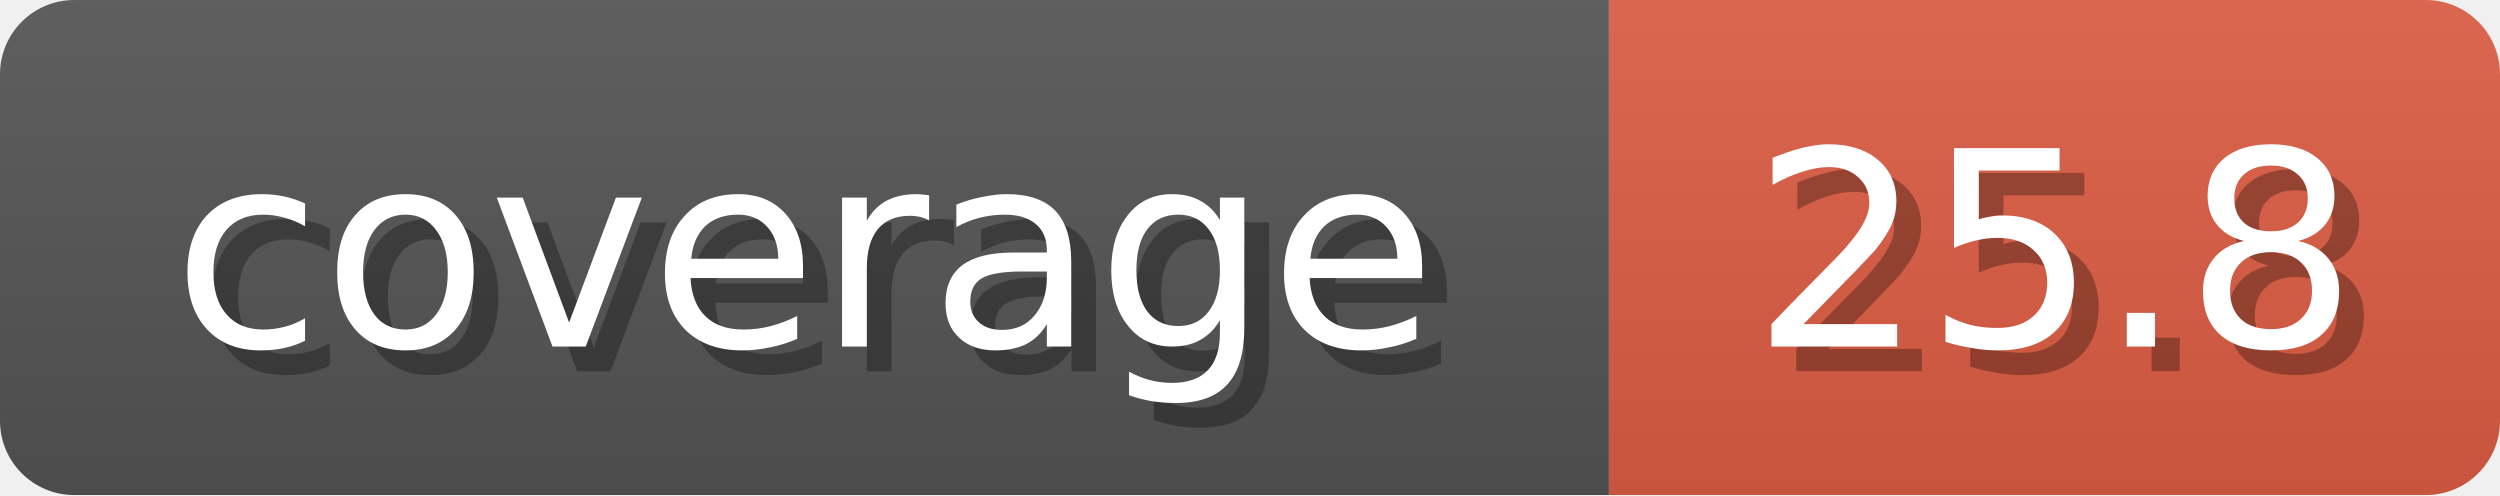
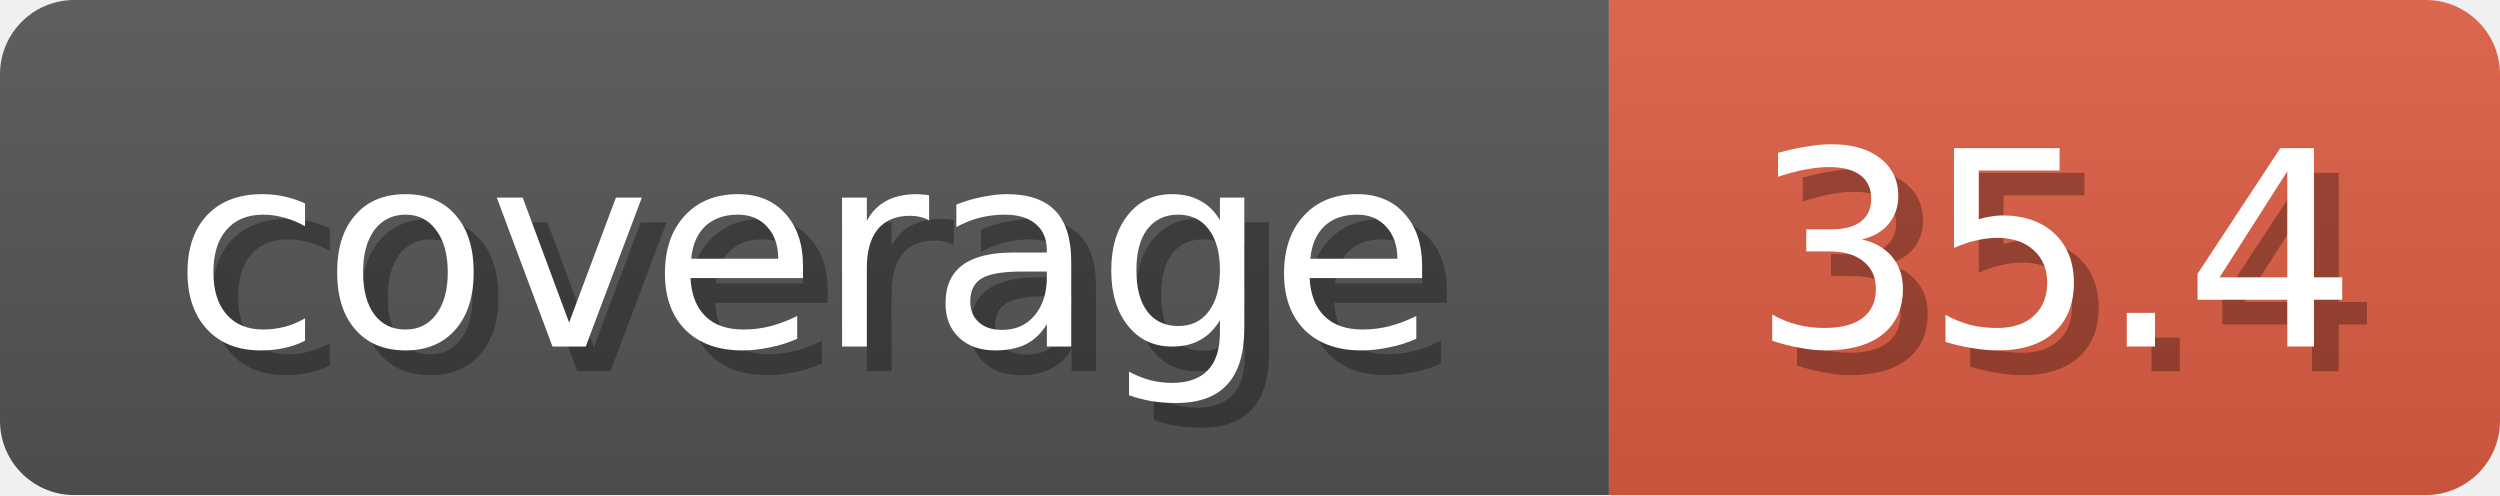
<svg xmlns="http://www.w3.org/2000/svg" width="101" height="20">
  <linearGradient id="b" x2="0" y2="100%">
    <stop offset="0" stop-color="#bbb" stop-opacity=".1" />
    <stop offset="1" stop-opacity=".1" />
  </linearGradient>
  <mask id="anybadge_1">
    <rect width="101" height="20" rx="3" fill="#fff" />
  </mask>
  <g mask="url(#anybadge_1)">
    <path fill="#555" d="M0 0h65v20H0z" />
    <path fill="#E05D44" d="M65 0h36v20H65z" />
    <path fill="url(#b)" d="M0 0h101v20H0z" />
  </g>
  <g fill="#fff" text-anchor="middle" font-family="DejaVu Sans,Verdana,Geneva,sans-serif" font-size="11">
    <text x="33.5" y="15" fill="#010101" fill-opacity=".3">coverage</text>
    <text x="32.5" y="14">coverage</text>
  </g>
  <g fill="#fff" text-anchor="middle" font-family="DejaVu Sans,Verdana,Geneva,sans-serif" font-size="11">
-     <text x="84.0" y="15" fill="#010101" fill-opacity=".3">25.8</text>
-     <text x="83.0" y="14">25.8</text>
+     <text x="84.0" y="15" fill="#010101" fill-opacity=".3">35.4</text>
+     <text x="83.0" y="14">35.4</text>
  </g>
</svg>
